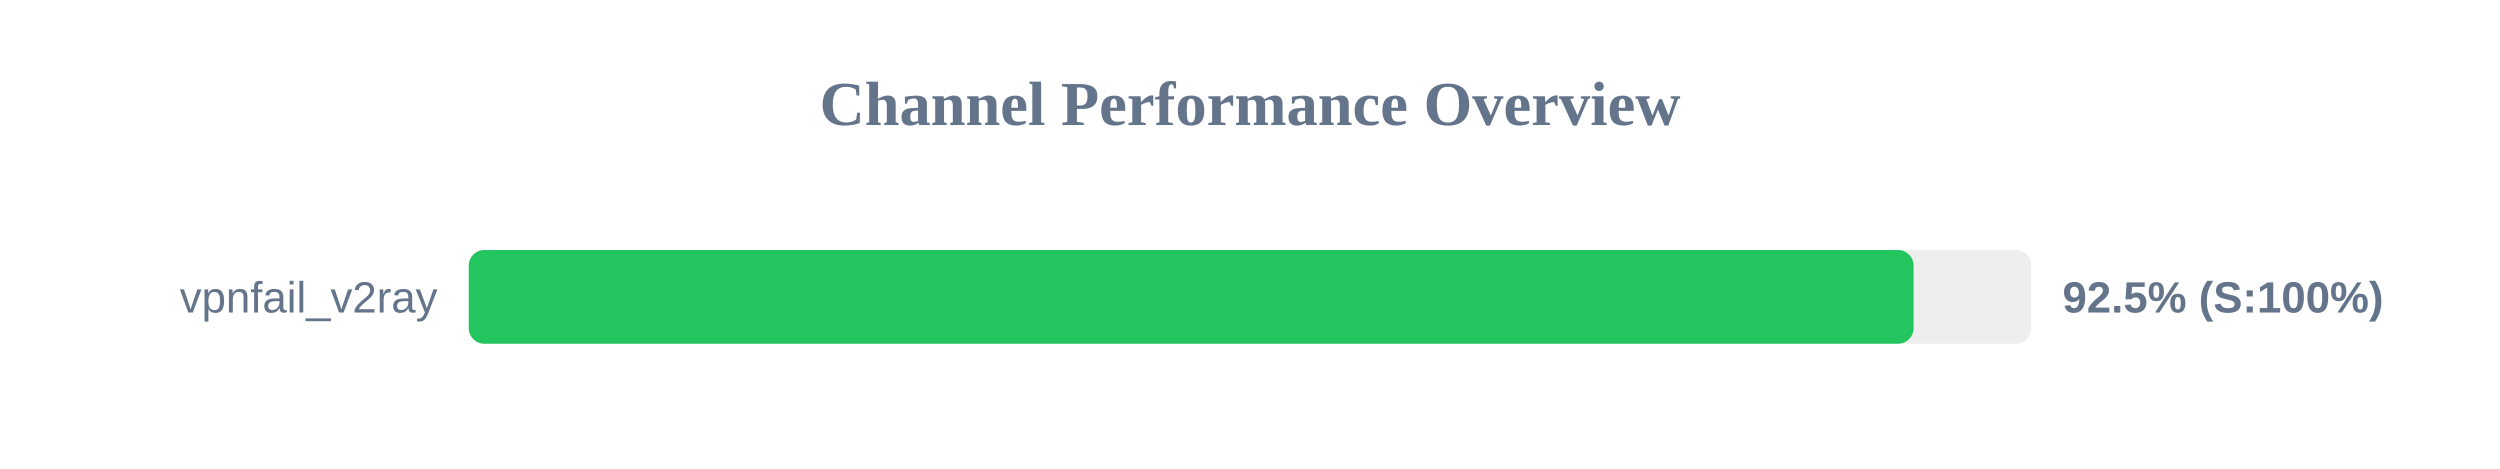
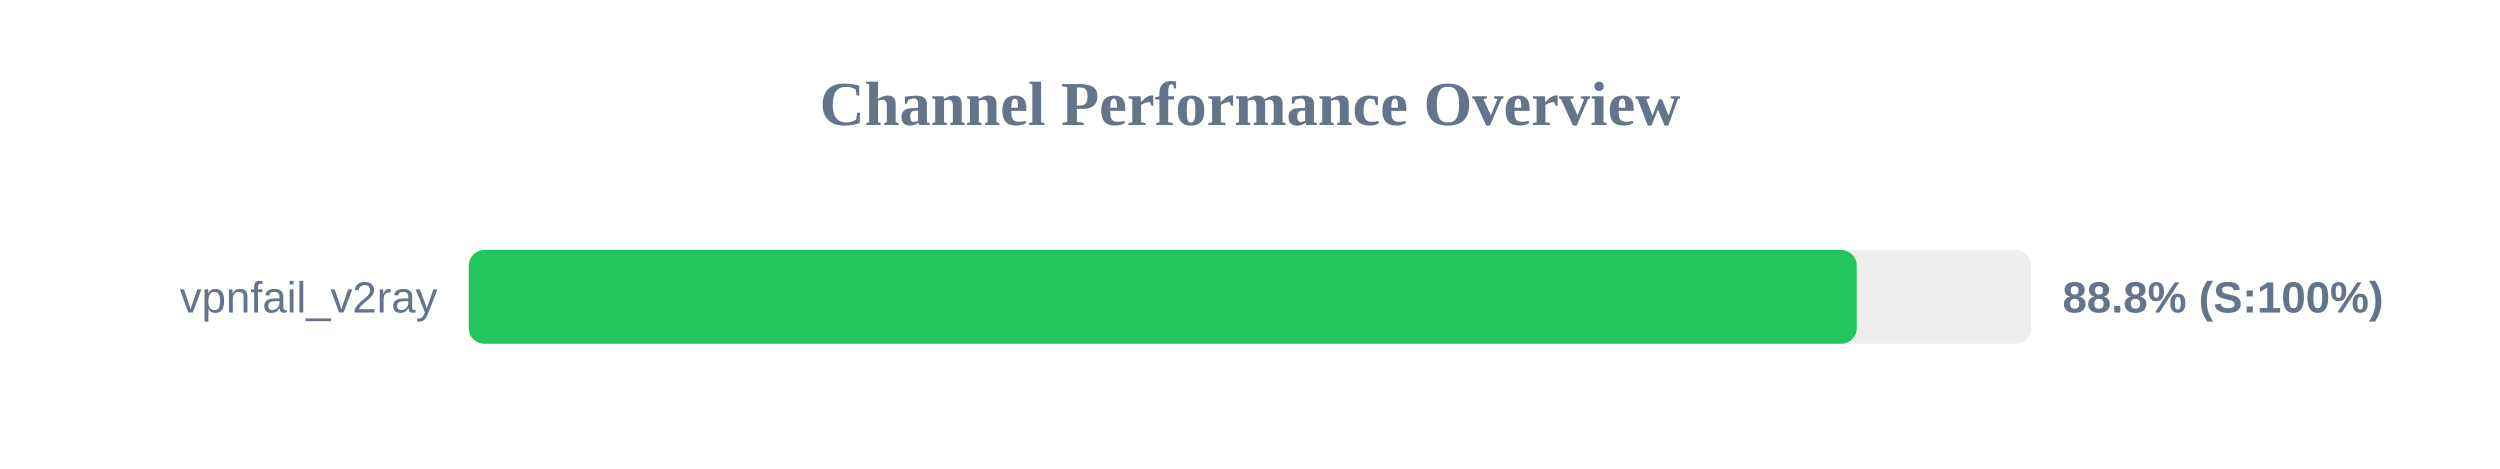
<svg xmlns="http://www.w3.org/2000/svg" width="800" height="150" version="1.1">
  <style>
        .row { font: 14px Arial; fill: #64748b; }
        .score { font: bold 14px Arial; fill: #64748b; }
    </style>
  <text x="400" y="40" text-anchor="middle" font-size="20px" font-weight="bold" fill="#64748b">Channel Performance Overview</text>
  <rect x="150" y="80" width="500" height="30" fill="#eee" rx="5" />
-   <rect x="150" y="80" width="462.35" height="30" fill="#22c55e" rx="5" />
+   <rect x="150" y="80" width="444.15" height="30" fill="#22c55e" rx="5" />
  <text x="140" y="100" text-anchor="end" class="row">vpnfail_v2ray</text>
-   <text x="660" y="100" text-anchor="start" class="score">92.5% (S:100%)</text>
+   <text x="660" y="100" text-anchor="start" class="score">88.8% (S:100%)</text>
</svg>
